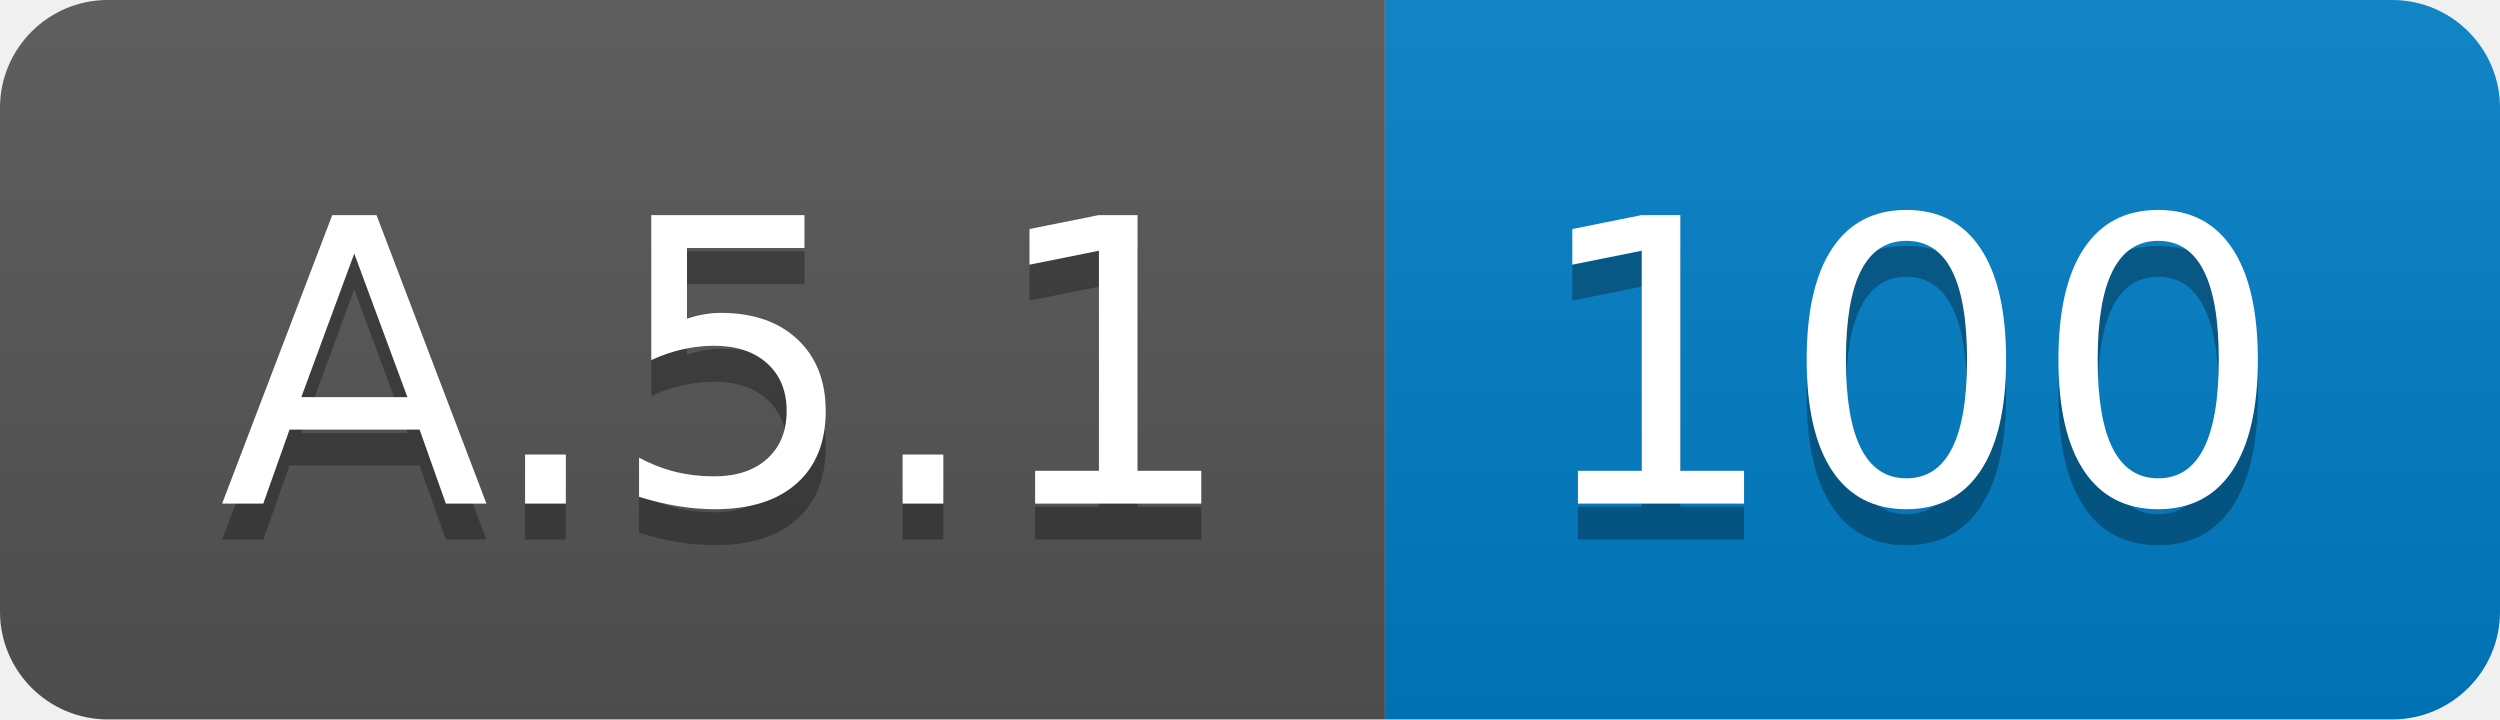
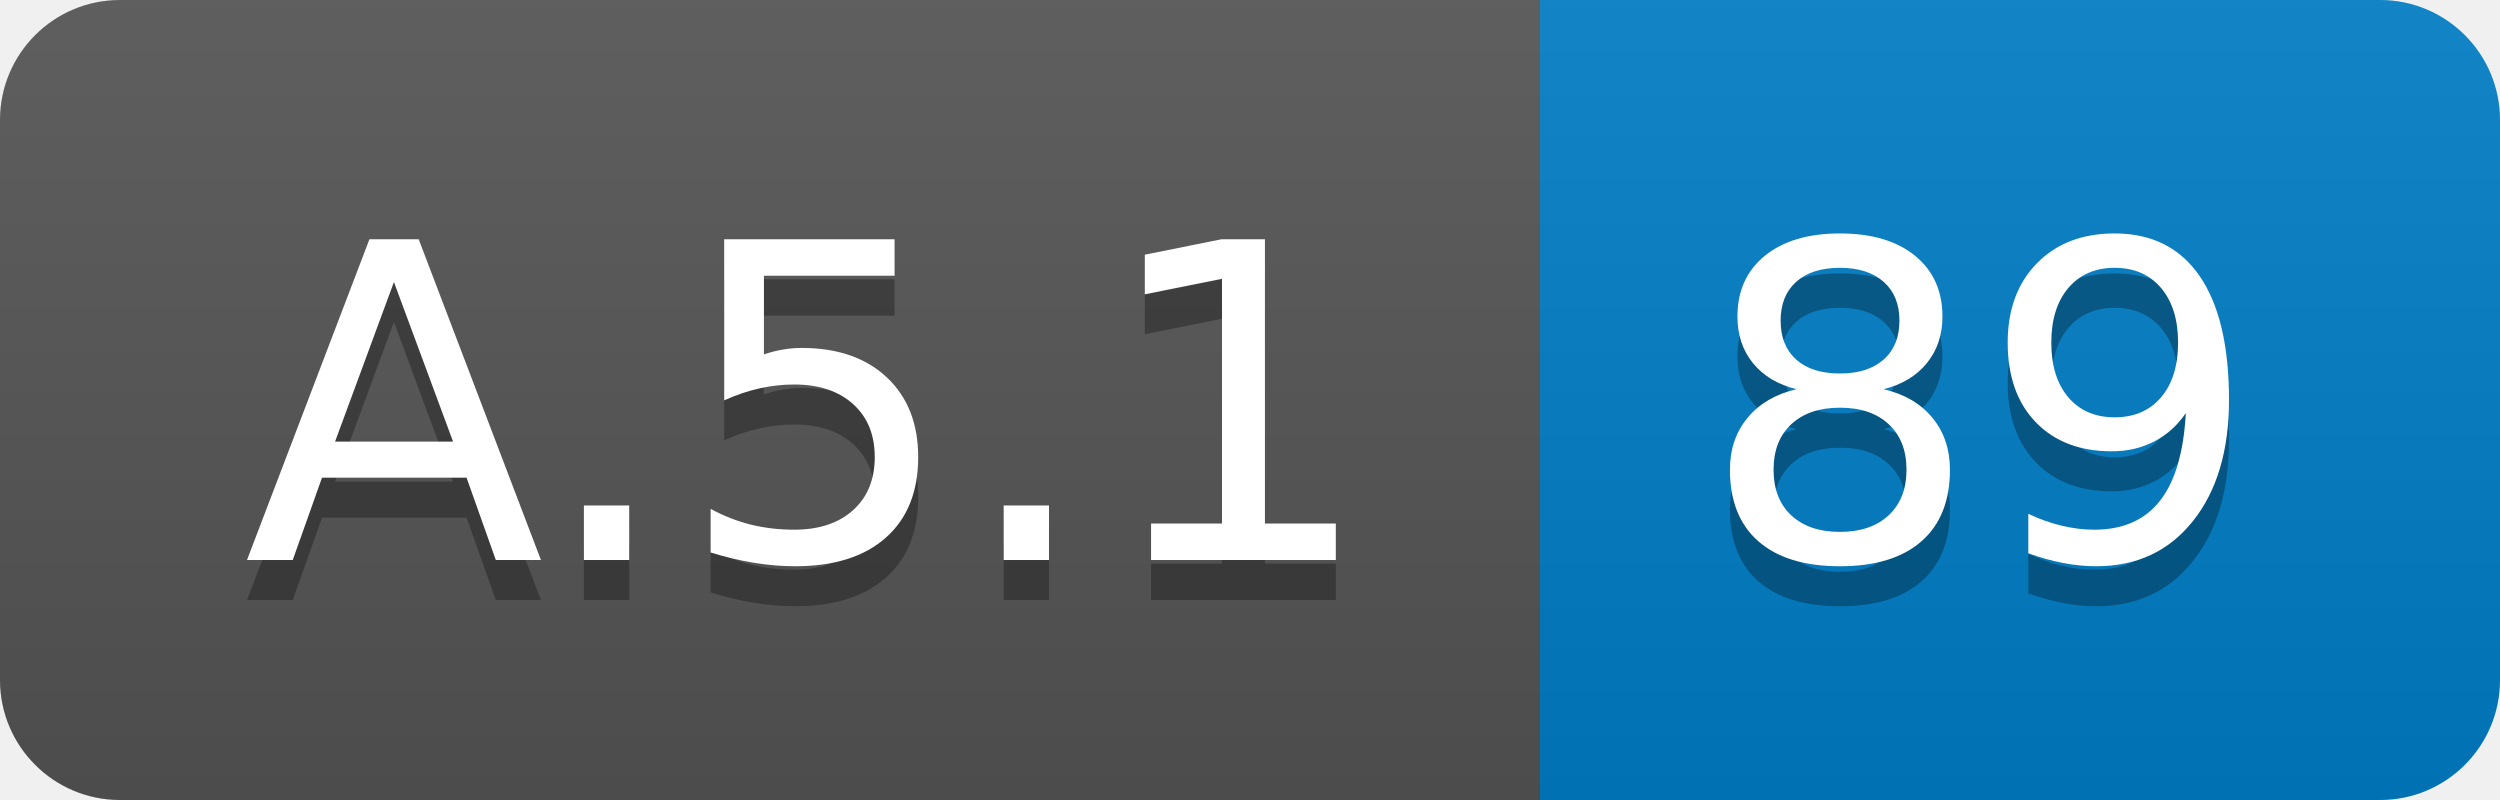
- <svg xmlns="http://www.w3.org/2000/svg" width="69.5" height="20">
+ <svg xmlns="http://www.w3.org/2000/svg" width="62.5" height="20">
  <linearGradient id="smooth" x2="0" y2="100%">
    <stop offset="0" stop-color="#bbb" stop-opacity=".1" />
    <stop offset="1" stop-opacity=".1" />
  </linearGradient>
  <clipPath id="round">
-     <rect width="69.5" height="20" rx="3" fill="#fff" />
+     <rect width="62.5" height="20" rx="3" fill="#fff" />
  </clipPath>
  <g clip-path="url(#round)">
    <rect width="38.5" height="20" fill="#555" />
-     <rect x="38.5" width="31.0" height="20" fill="#007ec6" />
-     <rect width="69.5" height="20" fill="url(#smooth)" />
+     <rect x="38.5" width="24.0" height="20" fill="#007ec6" />
+     <rect width="62.5" height="20" fill="url(#smooth)" />
  </g>
  <g fill="#fff" text-anchor="middle" font-family="DejaVu Sans,Verdana,Geneva,sans-serif" font-size="110">
    <text x="202.5" y="150" fill="#010101" fill-opacity=".3" transform="scale(0.1)" textLength="285.0" lengthAdjust="spacing">A.5.1</text>
    <text x="202.5" y="140" transform="scale(0.1)" textLength="285.0" lengthAdjust="spacing">A.5.1</text>
-     <text x="530.0" y="150" fill="#010101" fill-opacity=".3" transform="scale(0.1)" textLength="210.0" lengthAdjust="spacing">100</text>
-     <text x="530.0" y="140" transform="scale(0.1)" textLength="210.0" lengthAdjust="spacing">100</text>
+     <text x="495.0" y="150" fill="#010101" fill-opacity=".3" transform="scale(0.1)" textLength="140.0" lengthAdjust="spacing">89</text>
+     <text x="495.0" y="140" transform="scale(0.1)" textLength="140.0" lengthAdjust="spacing">89</text>
  </g>
</svg>
